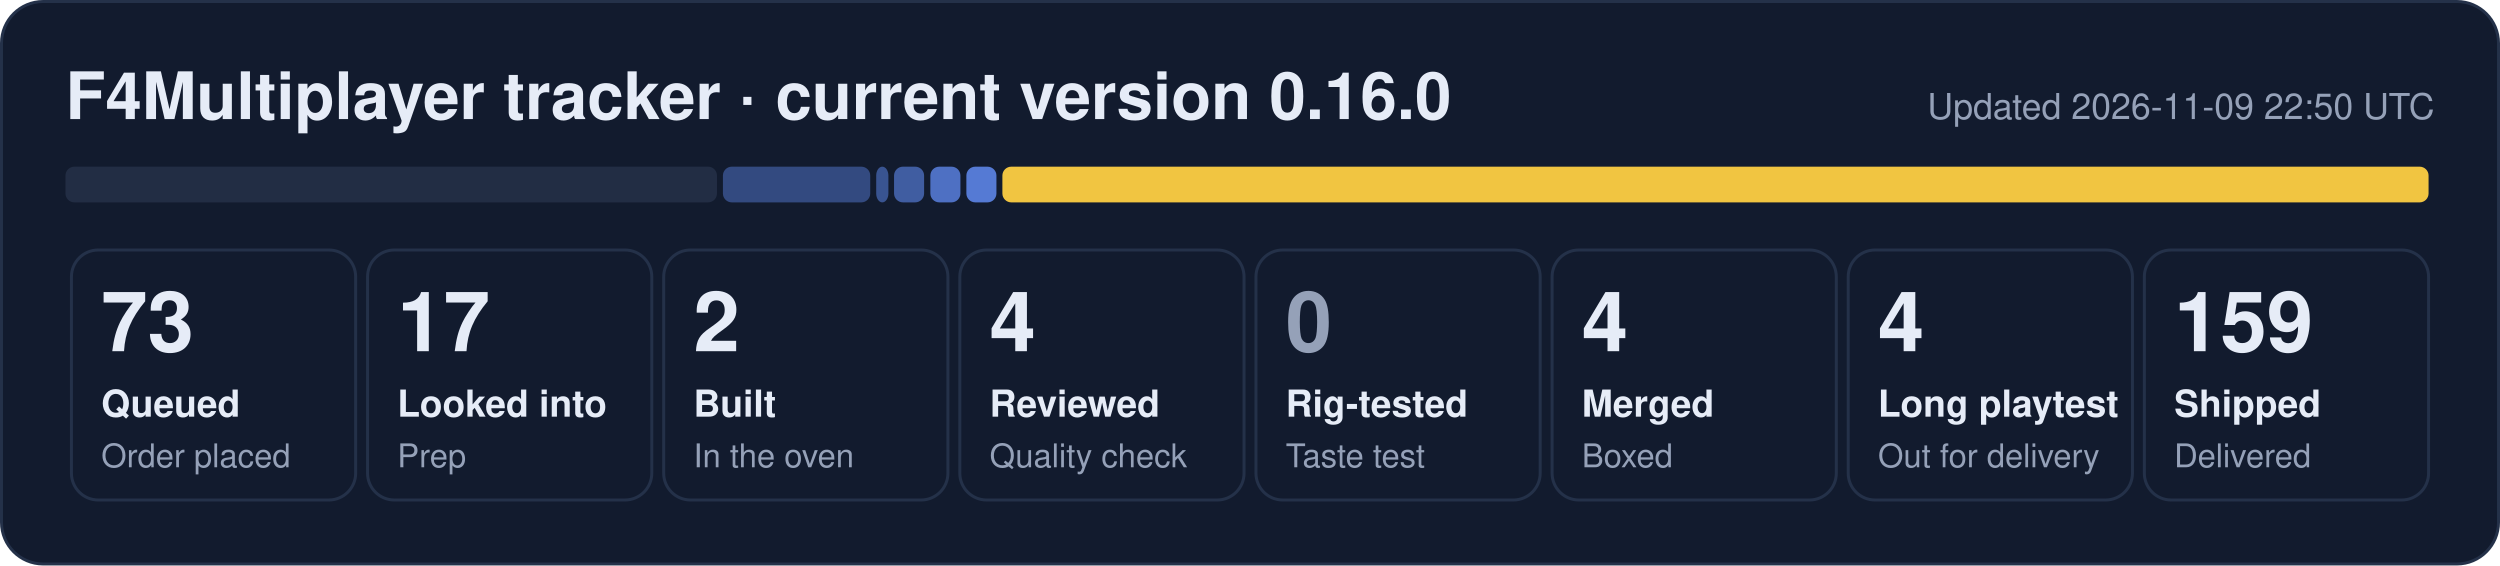
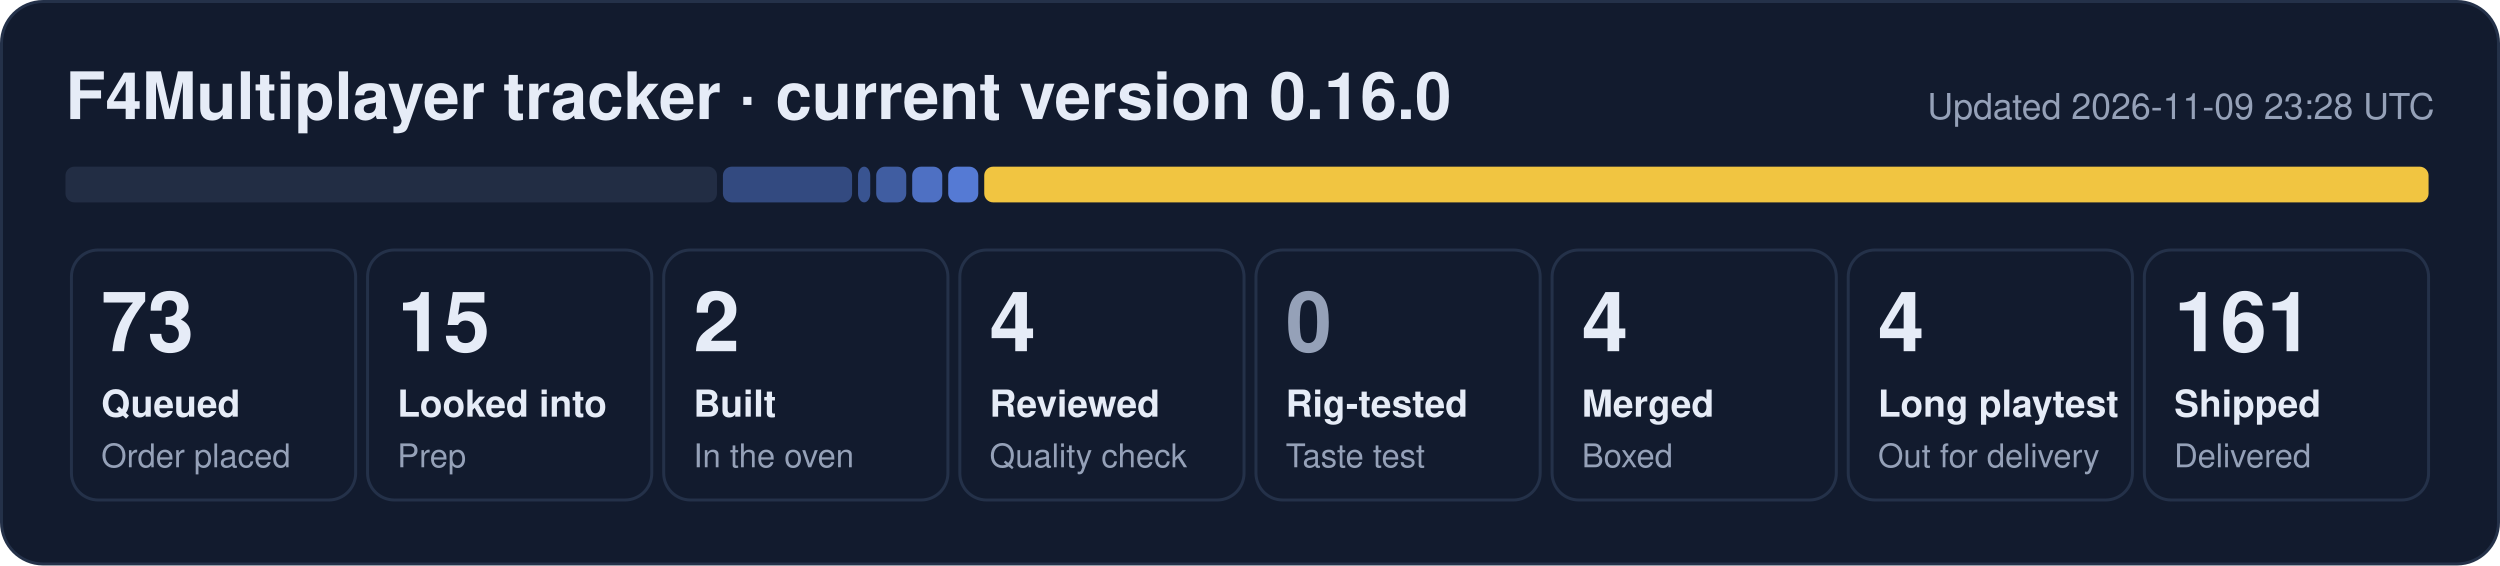
- <svg xmlns="http://www.w3.org/2000/svg" width="840" height="190" viewBox="0 0 840 190" role="img" aria-label="F4Multiplayer tracker: 73 queued, 17 looked into, 2 built, 4 reviewed, 4 merged, 4 long playtest, 159 shipped">
+ <svg xmlns="http://www.w3.org/2000/svg" width="840" height="190" viewBox="0 0 840 190" role="img" aria-label="F4Multiplayer tracker: 73 queued, 15 looked into, 2 built, 4 reviewed, 4 merged, 4 long playtest, 161 shipped">
  <rect x="0.5" y="0.5" width="839" height="189" rx="14" fill="#121b2e" stroke="#243149" />
  <text x="22" y="40" font-family="Segoe UI, Helvetica, Arial, sans-serif" font-size="22" font-weight="700" fill="#e6ecf7">F4Multiplayer tracker · current version 0.16.0</text>
-   <text x="818" y="40" font-family="Segoe UI, Helvetica, Arial, sans-serif" font-size="12" fill="#95a1b8" text-anchor="end">Updated 2026-11-09 22:50 UTC</text>
+   <text x="818" y="40" font-family="Segoe UI, Helvetica, Arial, sans-serif" font-size="12" fill="#95a1b8" text-anchor="end">Updated 2026-11-09 23:28 UTC</text>
  <rect x="22.0" y="56" width="218.9" height="12" rx="3" fill="#222d44" fill-opacity="1.00" />
-   <rect x="242.9" y="56" width="49.5" height="12" rx="3" fill="#5d86e8" fill-opacity="0.44" />
-   <rect x="294.4" y="56" width="4.1" height="12" rx="3" fill="#5d86e8" fill-opacity="0.53" />
-   <rect x="300.4" y="56" width="10.1" height="12" rx="3" fill="#5d86e8" fill-opacity="0.62" />
-   <rect x="312.6" y="56" width="10.1" height="12" rx="3" fill="#5d86e8" fill-opacity="0.80" />
-   <rect x="324.7" y="56" width="10.1" height="12" rx="3" fill="#5d86e8" fill-opacity="0.89" />
-   <rect x="336.8" y="56" width="479.2" height="12" rx="3" fill="#f5c842" fill-opacity="0.98" />
+   <rect x="242.9" y="56" width="43.4" height="12" rx="3" fill="#5d86e8" fill-opacity="0.44" />
+   <rect x="288.3" y="56" width="4.1" height="12" rx="3" fill="#5d86e8" fill-opacity="0.53" />
+   <rect x="294.4" y="56" width="10.1" height="12" rx="3" fill="#5d86e8" fill-opacity="0.62" />
+   <rect x="306.5" y="56" width="10.1" height="12" rx="3" fill="#5d86e8" fill-opacity="0.80" />
+   <rect x="318.6" y="56" width="10.1" height="12" rx="3" fill="#5d86e8" fill-opacity="0.89" />
+   <rect x="330.7" y="56" width="485.3" height="12" rx="3" fill="#f5c842" fill-opacity="0.98" />
  <rect x="24.0" y="84" width="95.5" height="84" rx="9" fill="none" stroke="#243149" />
  <text x="34.0" y="118" font-family="Segoe UI, Helvetica, Arial, sans-serif" font-size="28" font-weight="800" fill="#e6ecf7">73</text>
  <text x="34.0" y="140" font-family="Segoe UI, Helvetica, Arial, sans-serif" font-size="12.5" font-weight="600" fill="#e6ecf7">Queued</text>
  <text x="34.0" y="157" font-family="Segoe UI, Helvetica, Arial, sans-serif" font-size="11" fill="#95a1b8">Order placed</text>
  <rect x="123.5" y="84" width="95.5" height="84" rx="9" fill="none" stroke="#243149" />
-   <text x="133.5" y="118" font-family="Segoe UI, Helvetica, Arial, sans-serif" font-size="28" font-weight="800" fill="#e6ecf7">17</text>
+   <text x="133.5" y="118" font-family="Segoe UI, Helvetica, Arial, sans-serif" font-size="28" font-weight="800" fill="#e6ecf7">15</text>
  <text x="133.5" y="140" font-family="Segoe UI, Helvetica, Arial, sans-serif" font-size="12.5" font-weight="600" fill="#e6ecf7">Looked into</text>
  <text x="133.5" y="157" font-family="Segoe UI, Helvetica, Arial, sans-serif" font-size="11" fill="#95a1b8">Prep</text>
  <rect x="223.0" y="84" width="95.5" height="84" rx="9" fill="none" stroke="#243149" />
  <text x="233.0" y="118" font-family="Segoe UI, Helvetica, Arial, sans-serif" font-size="28" font-weight="800" fill="#e6ecf7">2</text>
  <text x="233.0" y="140" font-family="Segoe UI, Helvetica, Arial, sans-serif" font-size="12.5" font-weight="600" fill="#e6ecf7">Built</text>
  <text x="233.0" y="157" font-family="Segoe UI, Helvetica, Arial, sans-serif" font-size="11" fill="#95a1b8">In the oven</text>
  <rect x="322.5" y="84" width="95.5" height="84" rx="9" fill="none" stroke="#243149" />
  <text x="332.5" y="118" font-family="Segoe UI, Helvetica, Arial, sans-serif" font-size="28" font-weight="800" fill="#e6ecf7">4</text>
  <text x="332.5" y="140" font-family="Segoe UI, Helvetica, Arial, sans-serif" font-size="12.5" font-weight="600" fill="#e6ecf7">Reviewed</text>
  <text x="332.5" y="157" font-family="Segoe UI, Helvetica, Arial, sans-serif" font-size="11" fill="#95a1b8">Quality check</text>
  <rect x="422.0" y="84" width="95.5" height="84" rx="9" fill="none" stroke="#243149" />
  <text x="432.0" y="118" font-family="Segoe UI, Helvetica, Arial, sans-serif" font-size="28" font-weight="800" fill="#95a1b8">0</text>
  <text x="432.0" y="140" font-family="Segoe UI, Helvetica, Arial, sans-serif" font-size="12.5" font-weight="600" fill="#e6ecf7">Rig-tested</text>
  <text x="432.0" y="157" font-family="Segoe UI, Helvetica, Arial, sans-serif" font-size="11" fill="#95a1b8">Taste test</text>
  <rect x="521.5" y="84" width="95.5" height="84" rx="9" fill="none" stroke="#243149" />
  <text x="531.5" y="118" font-family="Segoe UI, Helvetica, Arial, sans-serif" font-size="28" font-weight="800" fill="#e6ecf7">4</text>
  <text x="531.5" y="140" font-family="Segoe UI, Helvetica, Arial, sans-serif" font-size="12.5" font-weight="600" fill="#e6ecf7">Merged</text>
  <text x="531.5" y="157" font-family="Segoe UI, Helvetica, Arial, sans-serif" font-size="11" fill="#95a1b8">Boxed</text>
  <rect x="621.0" y="84" width="95.5" height="84" rx="9" fill="none" stroke="#243149" />
  <text x="631.0" y="118" font-family="Segoe UI, Helvetica, Arial, sans-serif" font-size="28" font-weight="800" fill="#e6ecf7">4</text>
  <text x="631.0" y="140" font-family="Segoe UI, Helvetica, Arial, sans-serif" font-size="12.5" font-weight="600" fill="#e6ecf7">Long playtest</text>
  <text x="631.0" y="157" font-family="Segoe UI, Helvetica, Arial, sans-serif" font-size="11" fill="#95a1b8">Out for delivery</text>
  <rect x="720.5" y="84" width="95.5" height="84" rx="9" fill="none" stroke="#243149" />
-   <text x="730.5" y="118" font-family="Segoe UI, Helvetica, Arial, sans-serif" font-size="28" font-weight="800" fill="#e6ecf7">159</text>
+   <text x="730.5" y="118" font-family="Segoe UI, Helvetica, Arial, sans-serif" font-size="28" font-weight="800" fill="#e6ecf7">161</text>
  <text x="730.5" y="140" font-family="Segoe UI, Helvetica, Arial, sans-serif" font-size="12.5" font-weight="600" fill="#e6ecf7">Shipped</text>
  <text x="730.5" y="157" font-family="Segoe UI, Helvetica, Arial, sans-serif" font-size="11" fill="#95a1b8">Delivered</text>
</svg>
